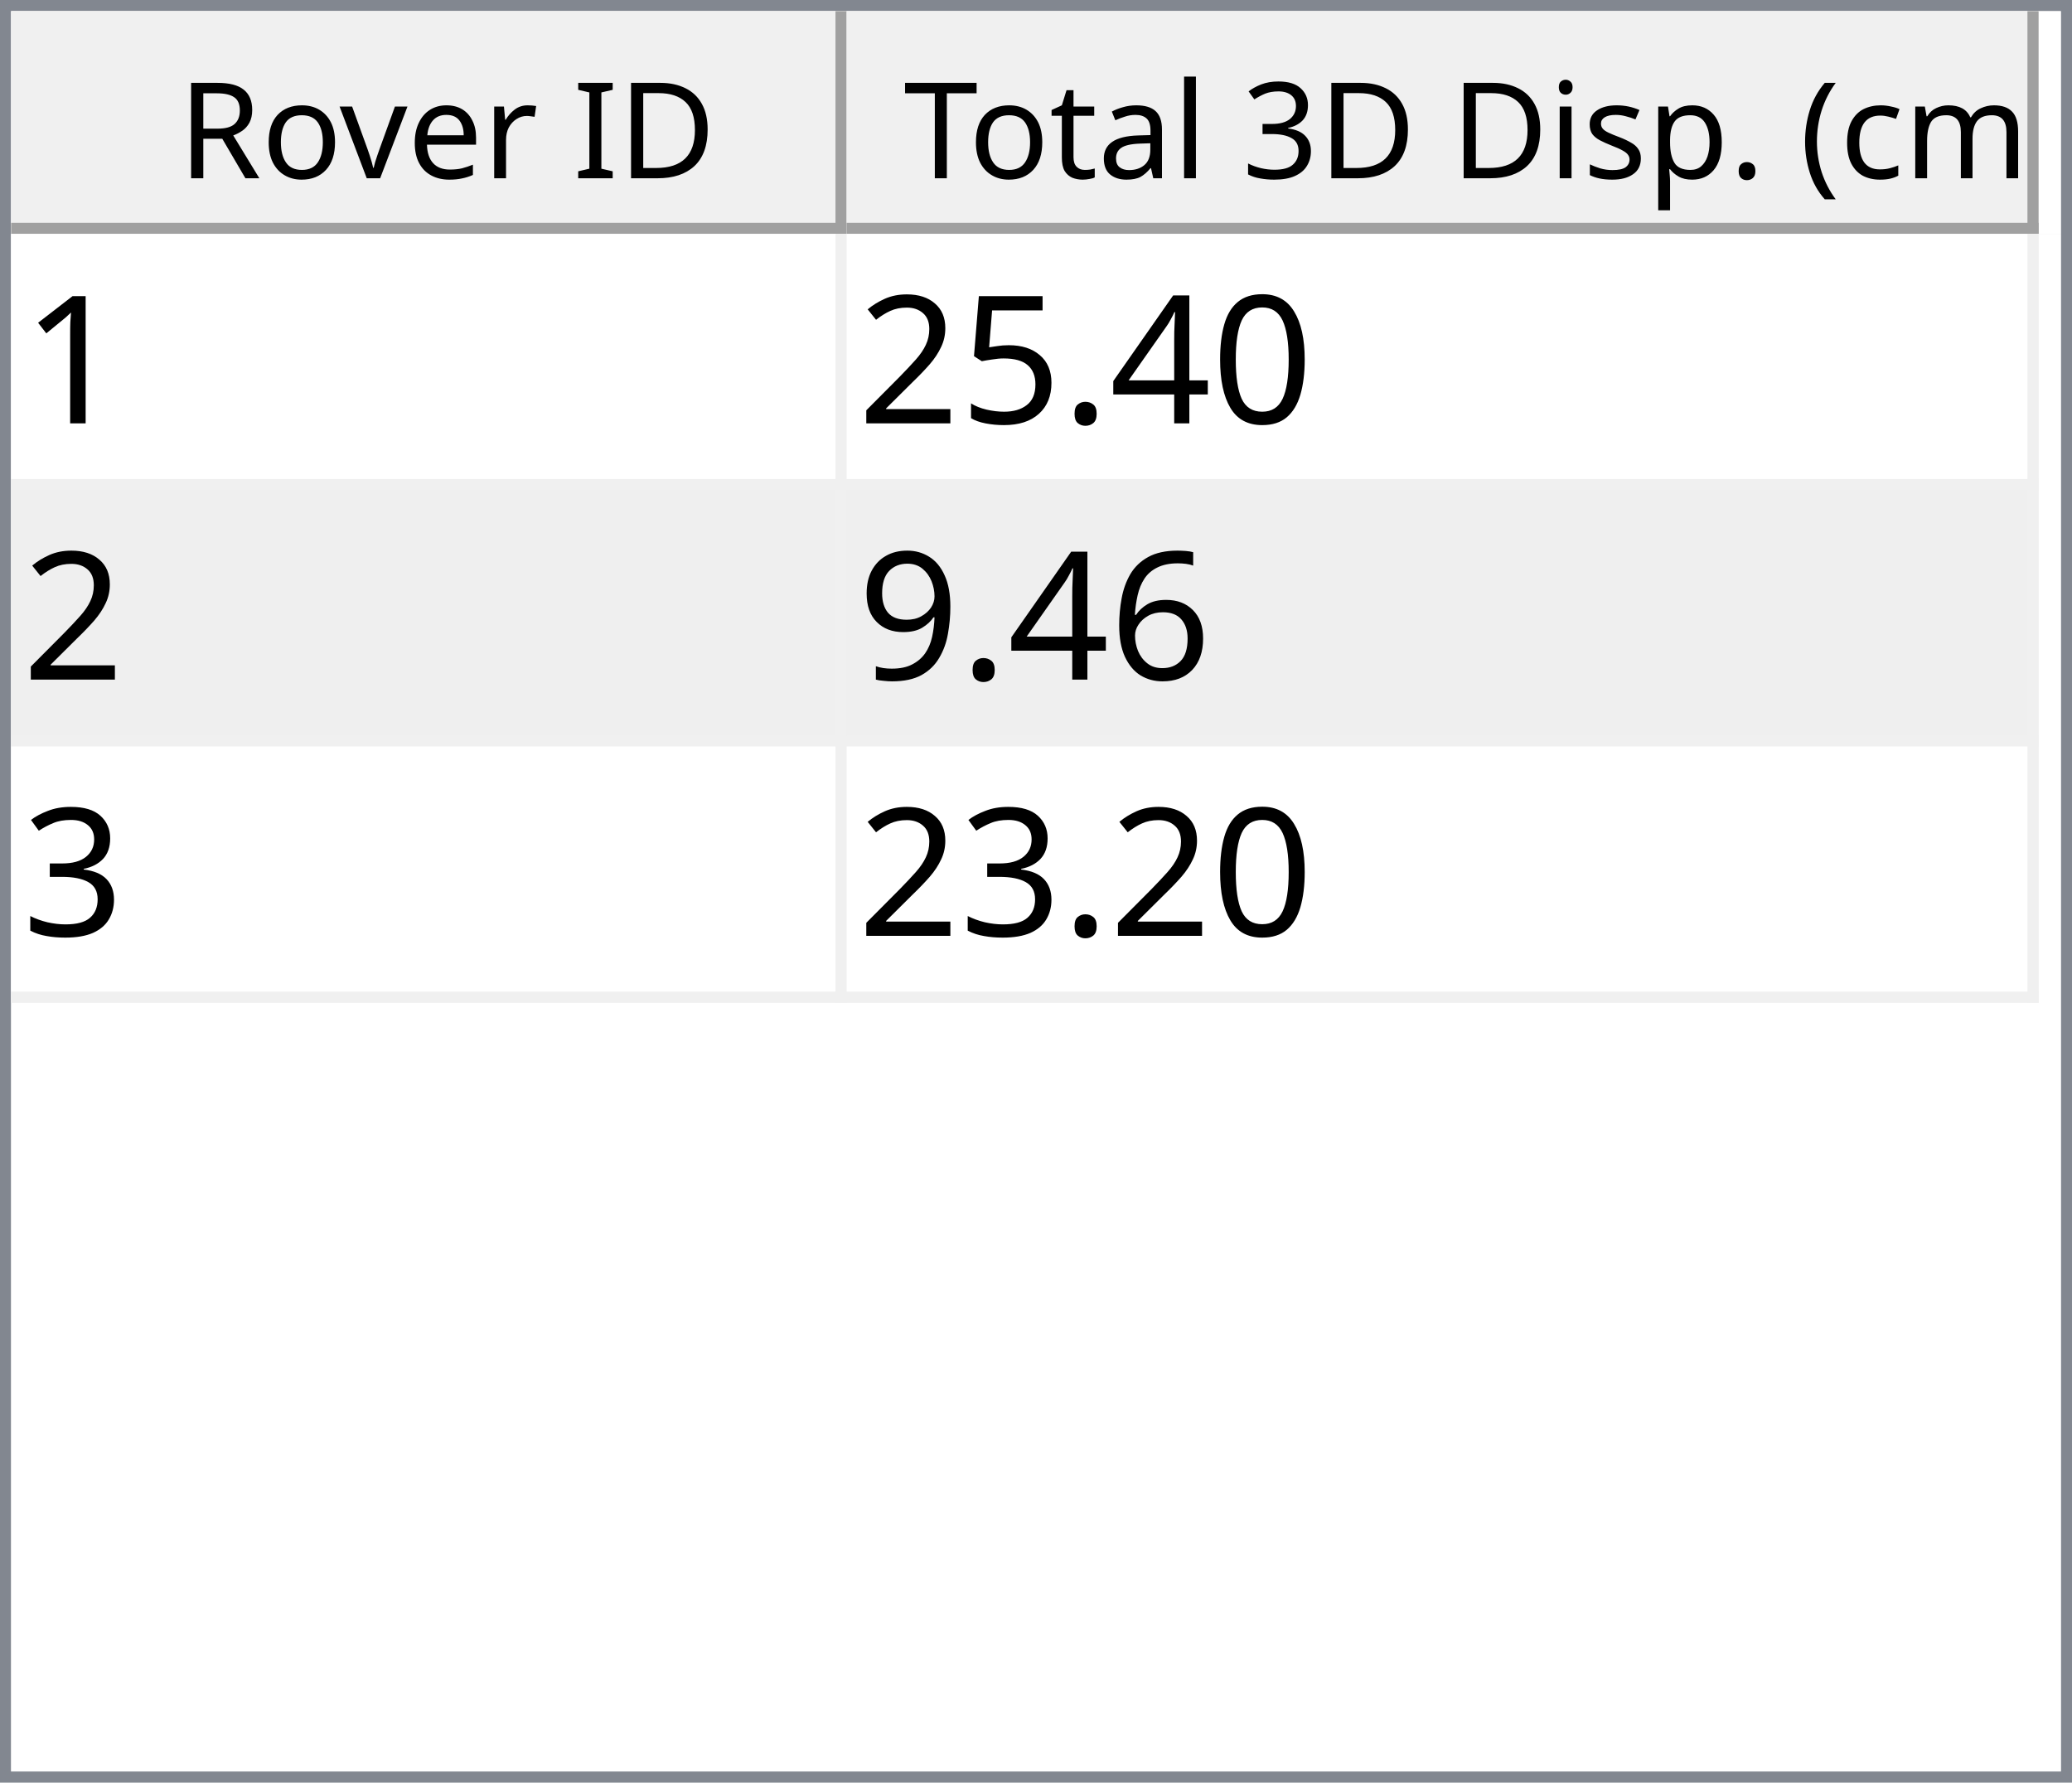
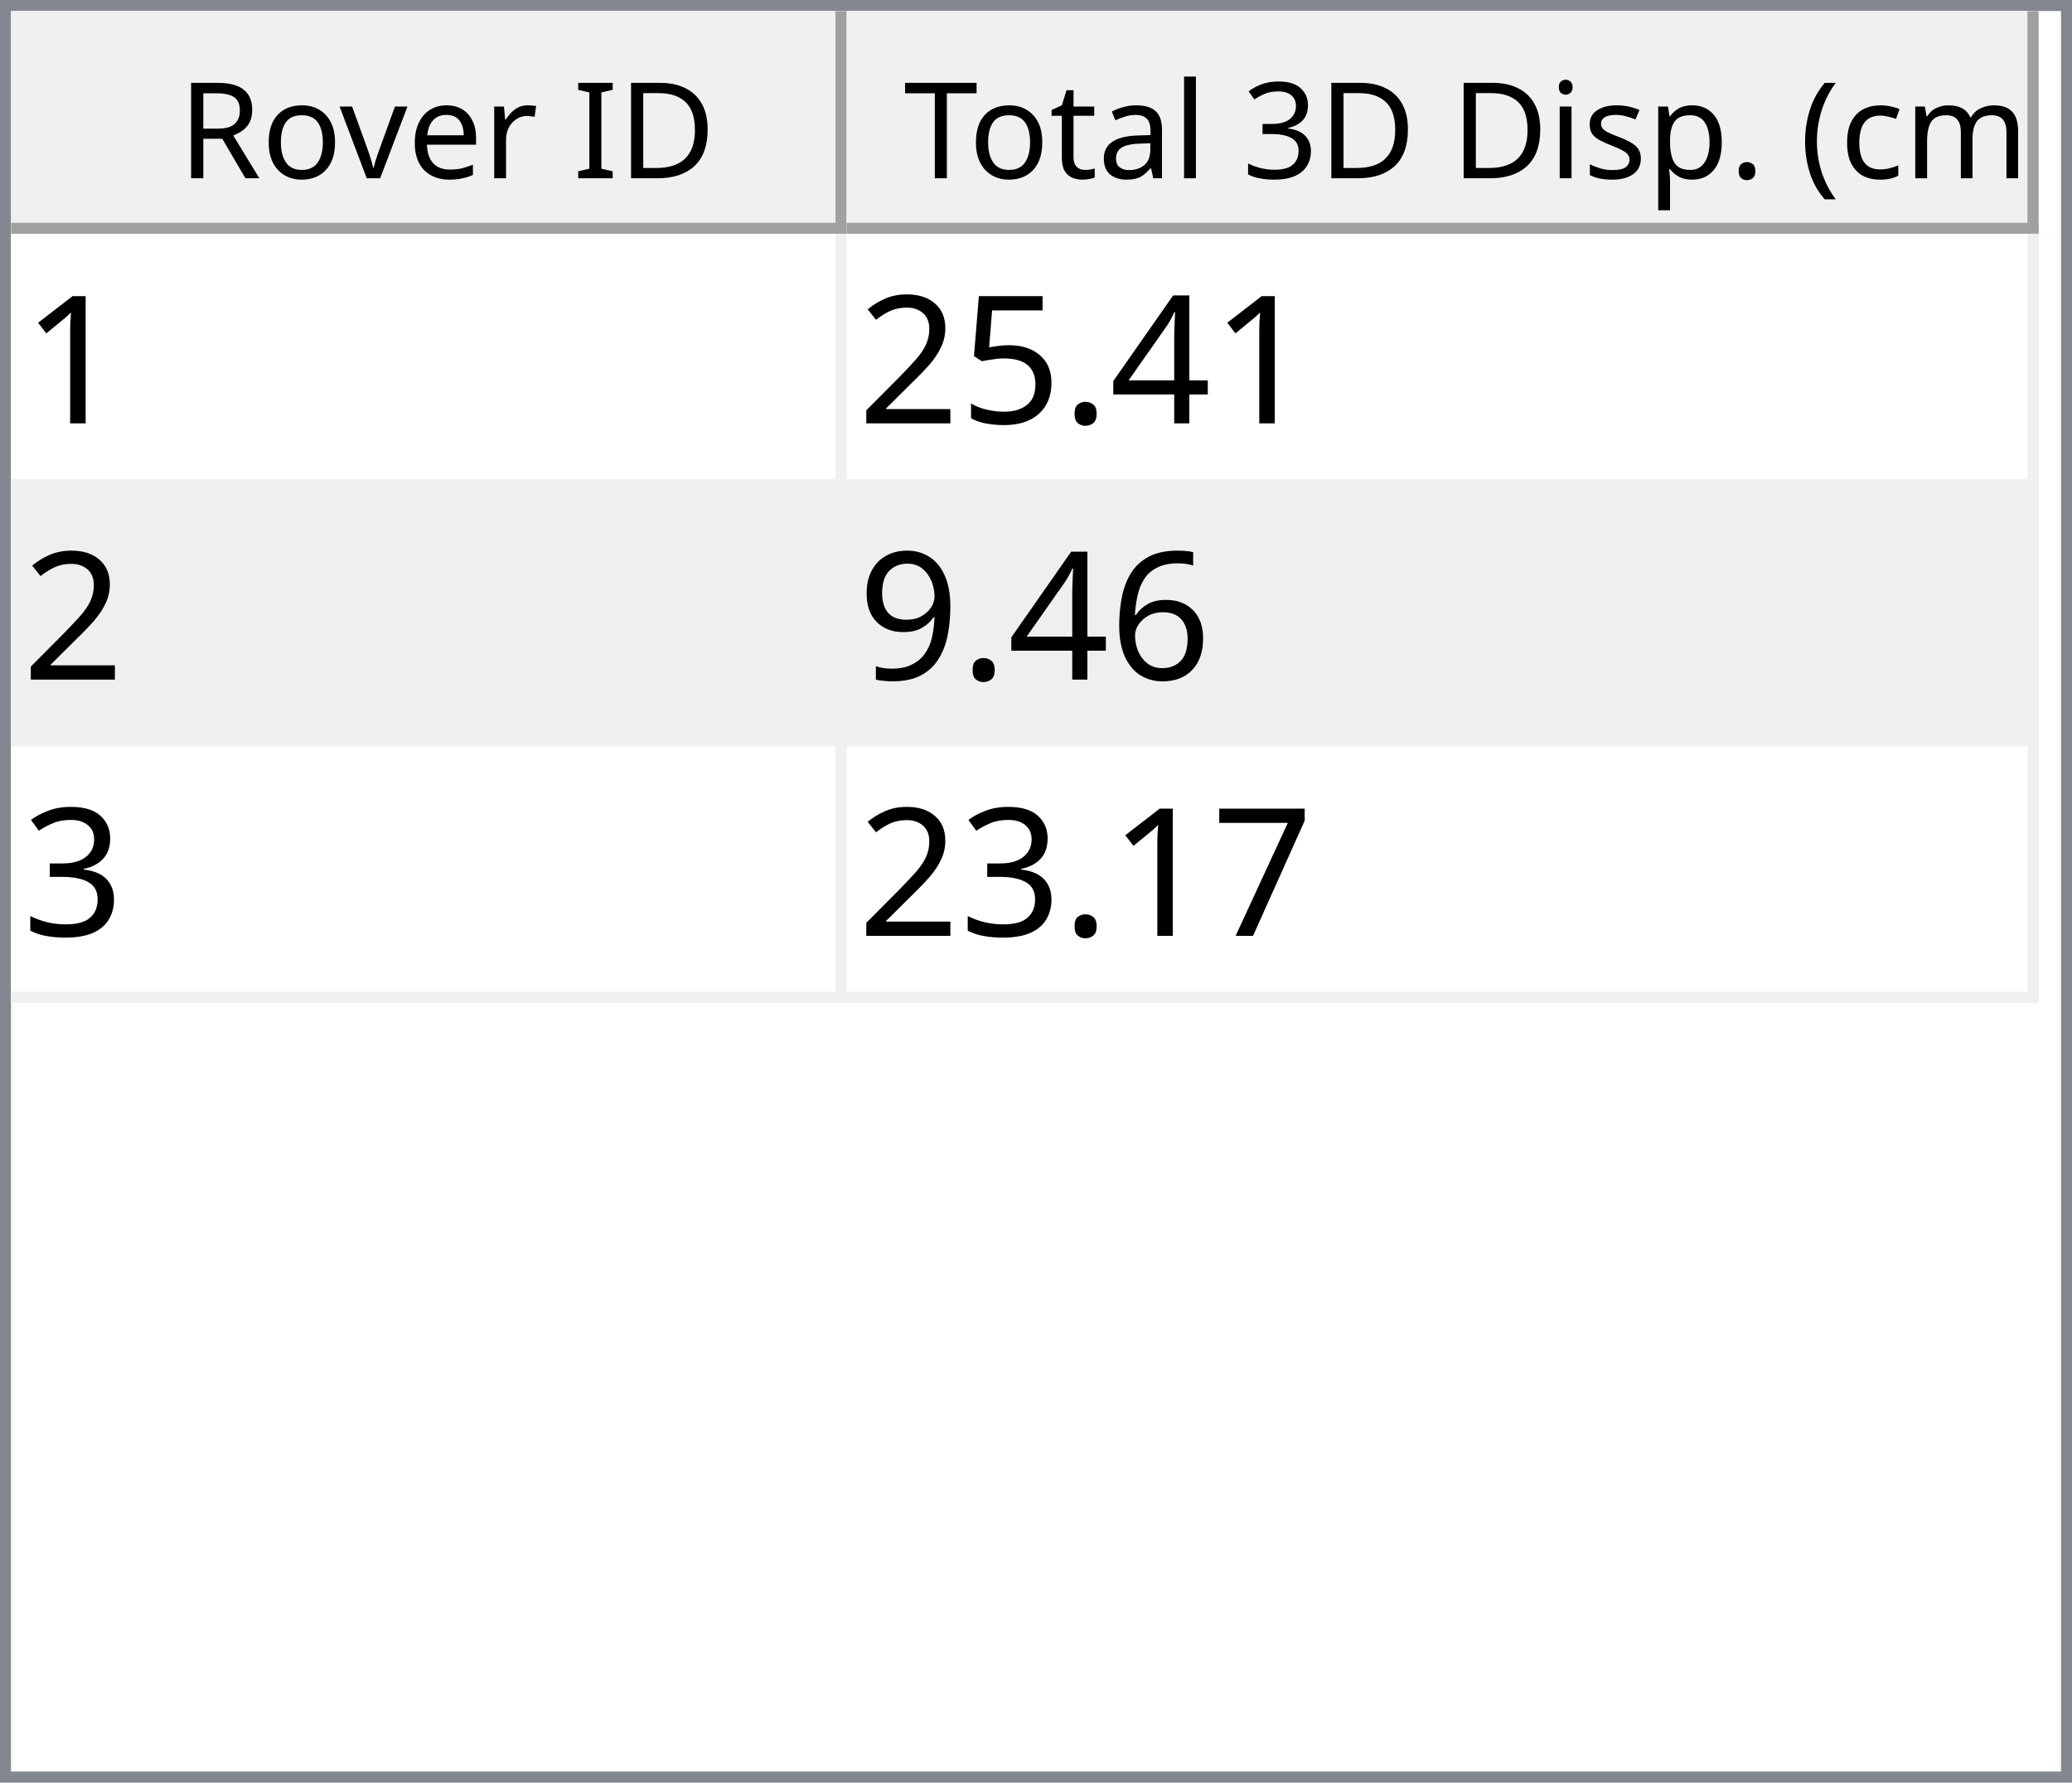
<svg xmlns="http://www.w3.org/2000/svg" style="fill-opacity:1; color-rendering:auto; color-interpolation:auto; text-rendering:auto; stroke:black; stroke-linecap:square; stroke-miterlimit:10; shape-rendering:auto; stroke-opacity:1; fill:black; stroke-dasharray:none; font-weight:normal; stroke-width:1; font-family:'Dialog'; font-style:normal; stroke-linejoin:miter; font-size:12px; stroke-dashoffset:0; image-rendering:auto;" width="186" height="160">
  <defs id="genericDefs" />
  <g>
    <defs id="defs1">
      <clipPath clipPathUnits="userSpaceOnUse" id="clipPath1">
        <path d="M0 0 L186 0 L186 160 L0 160 L0 0 Z" />
      </clipPath>
      <clipPath clipPathUnits="userSpaceOnUse" id="clipPath2">
        <path d="M0 0 L0 160 L186 160 L186 0 Z" />
      </clipPath>
      <clipPath clipPathUnits="userSpaceOnUse" id="clipPath3">
        <path d="M0 0 L0 20 L184 20 L184 0 Z" />
      </clipPath>
      <clipPath clipPathUnits="userSpaceOnUse" id="clipPath4">
        <path d="M0 0 L0 20 L75 20 L75 0 Z" />
      </clipPath>
      <clipPath clipPathUnits="userSpaceOnUse" id="clipPath5">
        <path d="M1 1 L1 19 L74 19 L74 1 Z" />
      </clipPath>
      <clipPath clipPathUnits="userSpaceOnUse" id="clipPath6">
        <path d="M0 0 L0 18 L73 18 L73 0 Z" />
      </clipPath>
      <clipPath clipPathUnits="userSpaceOnUse" id="clipPath7">
        <path d="M-0.5 -0.5 L-0.5 19.5 L74.5 19.5 L74.5 -0.5 Z" />
      </clipPath>
      <clipPath clipPathUnits="userSpaceOnUse" id="clipPath8">
        <path d="M0 0 L0 20 L107 20 L107 0 Z" />
      </clipPath>
      <clipPath clipPathUnits="userSpaceOnUse" id="clipPath9">
        <path d="M1 1 L1 19 L106 19 L106 1 Z" />
      </clipPath>
      <clipPath clipPathUnits="userSpaceOnUse" id="clipPath10">
        <path d="M0 0 L0 18 L105 18 L105 0 Z" />
      </clipPath>
      <clipPath clipPathUnits="userSpaceOnUse" id="clipPath11">
        <path d="M-0.5 -0.5 L-0.5 19.5 L106.5 19.5 L106.5 -0.5 Z" />
      </clipPath>
      <clipPath clipPathUnits="userSpaceOnUse" id="clipPath12">
        <path d="M0 0 L0 138 L184 138 L184 0 Z" />
      </clipPath>
      <clipPath clipPathUnits="userSpaceOnUse" id="clipPath13">
        <path d="M0 0 L0 69 L182 69 L182 0 Z" />
      </clipPath>
      <clipPath clipPathUnits="userSpaceOnUse" id="clipPath14">
        <path d="M-0.5 -0.5 L-0.5 68.5 L181.5 68.5 L181.5 -0.5 Z" />
      </clipPath>
      <clipPath clipPathUnits="userSpaceOnUse" id="clipPath15">
        <path d="M0 0 L0 22 L74 22 L74 0 Z" />
      </clipPath>
      <clipPath clipPathUnits="userSpaceOnUse" id="clipPath16">
        <path d="M0 0 L0 22 L106 22 L106 0 Z" />
      </clipPath>
      <font horiz-adv-x="64.551" id="font1">
        <font-face ascent="107.91" descent="25.098" units-per-em="100" style="font-style:normal; font-family:Segoe UI; font-weight:normal;" />
        <missing-glyph horiz-adv-x="64.551" d="M8.109 0 L8.109 68.266 L56.453 68.266 L56.453 0 L8.109 0 ZM15.328 7.234 L49.219 7.234 L49.219 61.031 L15.328 61.031 L15.328 7.234 Z" />
        <glyph unicode="D" horiz-adv-x="70.117" d="M9.188 0 L9.188 70.016 L28.516 70.016 Q65.531 70.016 65.531 35.891 Q65.531 19.672 55.25 9.836 Q44.969 0 27.734 0 L9.188 0 ZM17.391 62.594 L17.391 7.422 L27.828 7.422 Q41.609 7.422 49.273 14.797 Q56.938 22.172 56.938 35.688 Q56.938 62.594 28.328 62.594 L17.391 62.594 Z" />
        <glyph unicode="I" horiz-adv-x="26.611" d="M17.391 0 L9.188 0 L9.188 70.016 L17.391 70.016 L17.391 0 Z" />
        <glyph unicode=" " horiz-adv-x="27.393" d="" />
        <glyph unicode="r" horiz-adv-x="34.766" d="M34.188 41.891 Q32.078 43.5 28.125 43.5 Q23 43.5 19.555 38.672 Q16.109 33.844 16.109 25.484 L16.109 0 L8.109 0 L8.109 50 L16.109 50 L16.109 39.703 L16.312 39.703 Q18.016 44.969 21.531 47.922 Q25.047 50.875 29.391 50.875 Q32.516 50.875 34.188 50.203 L34.188 41.891 Z" />
        <glyph unicode="e" horiz-adv-x="52.295" d="M48.297 23 L12.984 23 Q13.188 14.656 17.484 10.109 Q21.781 5.562 29.297 5.562 Q37.75 5.562 44.828 11.141 L44.828 3.609 Q38.234 -1.172 27.391 -1.172 Q16.797 -1.172 10.742 5.641 Q4.688 12.453 4.688 24.812 Q4.688 36.469 11.305 43.82 Q17.922 51.172 27.734 51.172 Q37.547 51.172 42.922 44.828 Q48.297 38.484 48.297 27.203 L48.297 23 ZM40.094 29.781 Q40.047 36.719 36.75 40.578 Q33.453 44.438 27.594 44.438 Q21.922 44.438 17.969 40.383 Q14.016 36.328 13.094 29.781 L40.094 29.781 Z" />
        <glyph unicode="v" horiz-adv-x="47.9" d="M47.406 50 L27.484 0 L19.625 0 L0.688 50 L9.469 50 L22.172 13.672 Q23.578 9.672 23.922 6.688 L24.125 6.688 Q24.609 10.453 25.688 13.484 L38.969 50 L47.406 50 Z" />
        <glyph unicode="o" horiz-adv-x="58.594" d="M29 -1.172 Q17.922 -1.172 11.305 5.836 Q4.688 12.844 4.688 24.422 Q4.688 37.016 11.57 44.094 Q18.453 51.172 30.172 51.172 Q41.359 51.172 47.633 44.289 Q53.906 37.406 53.906 25.203 Q53.906 13.234 47.141 6.031 Q40.375 -1.172 29 -1.172 ZM29.594 44.438 Q21.875 44.438 17.383 39.188 Q12.891 33.938 12.891 24.703 Q12.891 15.828 17.43 10.695 Q21.969 5.562 29.594 5.562 Q37.359 5.562 41.531 10.594 Q45.703 15.625 45.703 24.906 Q45.703 34.281 41.531 39.359 Q37.359 44.438 29.594 44.438 Z" />
        <glyph unicode="R" horiz-adv-x="59.814" d="M59.375 0 L49.609 0 L37.891 19.625 Q36.281 22.359 34.766 24.289 Q33.25 26.219 31.664 27.438 Q30.078 28.656 28.25 29.219 Q26.422 29.781 24.125 29.781 L17.391 29.781 L17.391 0 L9.188 0 L9.188 70.016 L30.078 70.016 Q34.672 70.016 38.555 68.867 Q42.438 67.719 45.289 65.375 Q48.141 63.031 49.758 59.547 Q51.375 56.062 51.375 51.375 Q51.375 47.703 50.273 44.656 Q49.172 41.609 47.148 39.211 Q45.125 36.812 42.266 35.133 Q39.406 33.453 35.844 32.516 L35.844 32.328 Q37.594 31.547 38.891 30.547 Q40.188 29.547 41.359 28.18 Q42.531 26.812 43.68 25.078 Q44.828 23.344 46.234 21.047 L59.375 0 ZM17.391 62.594 L17.391 37.203 L28.516 37.203 Q31.594 37.203 34.203 38.133 Q36.812 39.062 38.719 40.797 Q40.625 42.531 41.703 45.047 Q42.781 47.562 42.781 50.688 Q42.781 56.297 39.141 59.445 Q35.5 62.594 28.609 62.594 L17.391 62.594 Z" />
        <glyph unicode=")" horiz-adv-x="30.176" d="M8.297 -15.922 L1.172 -15.922 Q16.406 2.344 16.406 26.812 Q16.406 51.469 1.078 70.016 L8.297 70.016 Q23.531 52.156 23.531 26.703 Q23.531 1.375 8.297 -15.922 Z" />
        <glyph unicode="m" horiz-adv-x="86.133" d="M79.109 0 L71.094 0 L71.094 28.719 Q71.094 37.016 68.531 40.727 Q65.969 44.438 59.906 44.438 Q54.781 44.438 51.195 39.75 Q47.609 35.062 47.609 28.516 L47.609 0 L39.594 0 L39.594 29.688 Q39.594 44.438 28.219 44.438 Q22.953 44.438 19.531 40.016 Q16.109 35.594 16.109 28.516 L16.109 0 L8.109 0 L8.109 50 L16.109 50 L16.109 42.094 L16.312 42.094 Q21.625 51.172 31.844 51.172 Q36.969 51.172 40.773 48.312 Q44.578 45.453 46 40.828 Q51.562 51.172 62.594 51.172 Q79.109 51.172 79.109 30.812 L79.109 0 Z" />
        <glyph unicode="c" horiz-adv-x="46.191" d="M42.188 2.297 Q36.422 -1.172 28.516 -1.172 Q17.828 -1.172 11.258 5.789 Q4.688 12.75 4.688 23.828 Q4.688 36.188 11.766 43.68 Q18.844 51.172 30.672 51.172 Q37.25 51.172 42.281 48.734 L42.281 40.531 Q36.719 44.438 30.375 44.438 Q22.703 44.438 17.797 38.945 Q12.891 33.453 12.891 24.516 Q12.891 15.719 17.508 10.641 Q22.125 5.562 29.891 5.562 Q36.422 5.562 42.188 9.906 L42.188 2.297 Z" />
        <glyph unicode="(" horiz-adv-x="30.176" d="M29.109 -15.922 L21.969 -15.922 Q6.844 1.375 6.844 26.703 Q6.844 52.156 21.969 70.016 L29.203 70.016 Q13.875 51.469 13.875 26.812 Q13.875 2.344 29.109 -15.922 Z" />
        <glyph unicode="." horiz-adv-x="21.68" d="M10.891 -1.078 Q8.641 -1.078 7.055 0.539 Q5.469 2.156 5.469 4.391 Q5.469 6.641 7.055 8.273 Q8.641 9.906 10.891 9.906 Q13.188 9.906 14.797 8.273 Q16.406 6.641 16.406 4.391 Q16.406 2.156 14.797 0.539 Q13.188 -1.078 10.891 -1.078 Z" />
        <glyph unicode="p" horiz-adv-x="58.789" d="M16.312 7.234 L16.109 7.234 L16.109 -23 L8.109 -23 L8.109 50 L16.109 50 L16.109 41.219 L16.312 41.219 Q22.219 51.172 33.594 51.172 Q43.266 51.172 48.688 44.461 Q54.109 37.75 54.109 26.469 Q54.109 13.922 48 6.375 Q41.891 -1.172 31.297 -1.172 Q21.578 -1.172 16.312 7.234 ZM16.109 27.391 L16.109 20.406 Q16.109 14.203 20.141 9.883 Q24.172 5.562 30.375 5.562 Q37.641 5.562 41.773 11.133 Q45.906 16.703 45.906 26.609 Q45.906 34.969 42.047 39.703 Q38.188 44.438 31.594 44.438 Q24.609 44.438 20.359 39.578 Q16.109 34.719 16.109 27.391 Z" />
        <glyph unicode="s" horiz-adv-x="42.432" d="M5.078 1.812 L5.078 10.406 Q11.625 5.562 19.484 5.562 Q30.031 5.562 30.031 12.594 Q30.031 14.594 29.125 15.992 Q28.219 17.391 26.68 18.461 Q25.141 19.531 23.07 20.383 Q21 21.234 18.609 22.172 Q15.281 23.484 12.766 24.828 Q10.25 26.172 8.57 27.859 Q6.891 29.547 6.031 31.695 Q5.172 33.844 5.172 36.719 Q5.172 40.234 6.789 42.945 Q8.406 45.656 11.086 47.484 Q13.766 49.312 17.211 50.242 Q20.656 51.172 24.312 51.172 Q30.812 51.172 35.938 48.922 L35.938 40.828 Q30.422 44.438 23.25 44.438 Q21 44.438 19.195 43.922 Q17.391 43.406 16.094 42.477 Q14.797 41.547 14.086 40.258 Q13.375 38.969 13.375 37.406 Q13.375 35.453 14.086 34.133 Q14.797 32.812 16.164 31.789 Q17.531 30.766 19.484 29.938 Q21.438 29.109 23.922 28.125 Q27.25 26.859 29.883 25.516 Q32.516 24.172 34.375 22.484 Q36.234 20.797 37.234 18.602 Q38.234 16.406 38.234 13.375 Q38.234 9.672 36.602 6.938 Q34.969 4.203 32.234 2.398 Q29.5 0.594 25.93 -0.289 Q22.359 -1.172 18.453 -1.172 Q10.75 -1.172 5.078 1.812 Z" />
        <glyph unicode="i" horiz-adv-x="24.219" d="M12.203 62.703 Q10.062 62.703 8.547 64.164 Q7.031 65.625 7.031 67.875 Q7.031 70.125 8.547 71.609 Q10.062 73.094 12.203 73.094 Q14.406 73.094 15.945 71.609 Q17.484 70.125 17.484 67.875 Q17.484 65.719 15.945 64.211 Q14.406 62.703 12.203 62.703 ZM16.109 0 L8.109 0 L8.109 50 L16.109 50 L16.109 0 Z" />
        <glyph unicode="3" horiz-adv-x="53.906" d="M46.531 19.828 Q46.531 15.094 44.75 11.211 Q42.969 7.328 39.719 4.57 Q36.469 1.812 31.93 0.297 Q27.391 -1.219 21.922 -1.219 Q11.922 -1.219 6 2.594 L6 11.188 Q13.094 5.609 22.219 5.609 Q25.875 5.609 28.828 6.539 Q31.781 7.469 33.906 9.227 Q36.031 10.984 37.18 13.477 Q38.328 15.969 38.328 19.094 Q38.328 32.812 18.797 32.812 L12.984 32.812 L12.984 39.594 L18.5 39.594 Q35.797 39.594 35.797 52.484 Q35.797 64.406 22.609 64.406 Q15.188 64.406 8.688 59.422 L8.688 67.188 Q15.375 71.188 24.609 71.188 Q29 71.188 32.57 69.969 Q36.141 68.75 38.68 66.555 Q41.219 64.359 42.609 61.281 Q44 58.203 44 54.5 Q44 40.672 30.031 36.719 L30.031 36.531 Q33.594 36.141 36.625 34.797 Q39.656 33.453 41.852 31.305 Q44.047 29.156 45.289 26.25 Q46.531 23.344 46.531 19.828 Z" />
        <glyph unicode="l" horiz-adv-x="24.219" d="M16.109 0 L8.109 0 L8.109 74.031 L16.109 74.031 L16.109 0 Z" />
        <glyph unicode="a" horiz-adv-x="50.879" d="M43.891 0 L35.891 0 L35.891 7.812 L35.688 7.812 Q30.469 -1.172 20.312 -1.172 Q12.844 -1.172 8.617 2.781 Q4.391 6.734 4.391 13.281 Q4.391 27.297 20.906 29.594 L35.891 31.688 Q35.891 44.438 25.594 44.438 Q16.547 44.438 9.281 38.281 L9.281 46.484 Q16.656 51.172 26.266 51.172 Q43.891 51.172 43.891 32.516 L43.891 0 ZM35.891 25.297 L23.828 23.641 Q18.266 22.859 15.43 20.875 Q12.594 18.891 12.594 13.875 Q12.594 10.203 15.211 7.883 Q17.828 5.562 22.172 5.562 Q28.125 5.562 32.008 9.742 Q35.891 13.922 35.891 20.312 L35.891 25.297 Z" />
        <glyph unicode="t" horiz-adv-x="33.887" d="M31.297 0.484 Q28.469 -1.078 23.828 -1.078 Q10.688 -1.078 10.688 13.578 L10.688 43.172 L2.094 43.172 L2.094 50 L10.688 50 L10.688 62.203 L18.703 64.797 L18.703 50 L31.297 50 L31.297 43.172 L18.703 43.172 L18.703 14.984 Q18.703 9.969 20.414 7.82 Q22.125 5.672 26.078 5.672 Q29.109 5.672 31.297 7.328 L31.297 0.484 Z" />
        <glyph unicode="T" horiz-adv-x="52.393" d="M50.594 62.594 L30.375 62.594 L30.375 0 L22.172 0 L22.172 62.594 L2 62.594 L2 70.016 L50.594 70.016 L50.594 62.594 Z" />
      </font>
      <font horiz-adv-x="75.0" id="font2">
        <font-face ascent="100.537" descent="21.973" units-per-em="100" style="font-style:normal; font-family:sans-serif; font-weight:normal;" />
        <missing-glyph horiz-adv-x="75.0" d="M12.5 0 L12.5 62.5 L62.5 62.5 L62.5 0 L12.5 0 ZM14.062 1.562 L60.938 1.562 L60.938 60.938 L14.062 60.938 L14.062 1.562 Z" />
        <glyph unicode="1" horiz-adv-x="55.615" d="M37.25 0 L28.469 0 L28.469 56 Q25.297 52.984 20.141 49.953 Q14.984 46.922 10.891 45.406 L10.891 53.906 Q18.266 57.375 23.781 62.305 Q29.297 67.234 31.594 71.875 L37.25 71.875 L37.25 0 Z" />
-         <glyph unicode="0" horiz-adv-x="55.615" d="M4.156 35.297 Q4.156 48 6.766 55.742 Q9.375 63.484 14.523 67.68 Q19.672 71.875 27.484 71.875 Q33.25 71.875 37.594 69.555 Q41.938 67.234 44.773 62.867 Q47.609 58.5 49.219 52.227 Q50.828 45.953 50.828 35.297 Q50.828 22.703 48.242 14.969 Q45.656 7.234 40.508 3.008 Q35.359 -1.219 27.484 -1.219 Q17.141 -1.219 11.234 6.203 Q4.156 15.141 4.156 35.297 ZM13.188 35.297 Q13.188 17.672 17.312 11.836 Q21.438 6 27.484 6 Q33.547 6 37.672 11.859 Q41.797 17.719 41.797 35.297 Q41.797 52.984 37.672 58.789 Q33.547 64.594 27.391 64.594 Q21.344 64.594 17.719 59.469 Q13.188 52.938 13.188 35.297 Z" />
        <glyph unicode="4" horiz-adv-x="55.615" d="M32.328 0 L32.328 17.141 L1.266 17.141 L1.266 25.203 L33.938 71.578 L41.109 71.578 L41.109 25.203 L50.781 25.203 L50.781 17.141 L41.109 17.141 L41.109 0 L32.328 0 ZM32.328 25.203 L32.328 57.469 L9.906 25.203 L32.328 25.203 Z" />
        <glyph unicode="." horiz-adv-x="27.783" d="M9.078 0 L9.078 10.016 L19.094 10.016 L19.094 0 L9.078 0 Z" />
        <glyph unicode="5" horiz-adv-x="55.615" d="M4.156 18.75 L13.375 19.531 Q14.406 12.797 18.141 9.398 Q21.875 6 27.156 6 Q33.5 6 37.891 10.789 Q42.281 15.578 42.281 23.484 Q42.281 31 38.062 35.352 Q33.844 39.703 27 39.703 Q22.75 39.703 19.336 37.773 Q15.922 35.844 13.969 32.766 L5.719 33.844 L12.641 70.609 L48.25 70.609 L48.25 62.203 L19.672 62.203 L15.828 42.969 Q22.266 47.469 29.344 47.469 Q38.719 47.469 45.164 40.969 Q51.609 34.469 51.609 24.266 Q51.609 14.547 45.953 7.469 Q39.062 -1.219 27.156 -1.219 Q17.391 -1.219 11.211 4.25 Q5.031 9.719 4.156 18.75 Z" />
        <glyph unicode="2" horiz-adv-x="55.615" d="M50.344 8.453 L50.344 0 L3.031 0 Q2.938 3.172 4.047 6.109 Q5.859 10.938 9.836 15.625 Q13.812 20.312 21.344 26.469 Q33.016 36.031 37.117 41.625 Q41.219 47.219 41.219 52.203 Q41.219 57.422 37.477 61.008 Q33.734 64.594 27.734 64.594 Q21.391 64.594 17.578 60.789 Q13.766 56.984 13.719 50.25 L4.688 51.172 Q5.609 61.281 11.664 66.578 Q17.719 71.875 27.938 71.875 Q38.234 71.875 44.242 66.164 Q50.25 60.453 50.25 52 Q50.25 47.703 48.492 43.555 Q46.734 39.406 42.656 34.812 Q38.578 30.219 29.109 22.219 Q21.188 15.578 18.945 13.211 Q16.703 10.844 15.234 8.453 L50.344 8.453 Z" />
        <glyph unicode="6" horiz-adv-x="55.615" d="M49.75 54.047 L41.016 53.375 Q39.844 58.547 37.703 60.891 Q34.125 64.656 28.906 64.656 Q24.703 64.656 21.531 62.312 Q17.391 59.281 14.992 53.469 Q12.594 47.656 12.5 36.922 Q15.672 41.75 20.266 44.094 Q24.859 46.438 29.891 46.438 Q38.672 46.438 44.852 39.969 Q51.031 33.5 51.031 23.25 Q51.031 16.5 48.125 10.719 Q45.219 4.938 40.141 1.859 Q35.062 -1.219 28.609 -1.219 Q17.625 -1.219 10.695 6.859 Q3.766 14.938 3.766 33.5 Q3.766 54.25 11.422 63.672 Q18.109 71.875 29.438 71.875 Q37.891 71.875 43.289 67.141 Q48.688 62.406 49.75 54.047 ZM13.875 23.188 Q13.875 18.656 15.797 14.508 Q17.719 10.359 21.188 8.18 Q24.656 6 28.469 6 Q34.031 6 38.039 10.492 Q42.047 14.984 42.047 22.703 Q42.047 30.125 38.086 34.398 Q34.125 38.672 28.125 38.672 Q22.172 38.672 18.023 34.398 Q13.875 30.125 13.875 23.188 Z" />
        <glyph unicode="9" horiz-adv-x="55.615" d="M5.469 16.547 L13.922 17.328 Q14.984 11.375 18.016 8.688 Q21.047 6 25.781 6 Q29.828 6 32.883 7.859 Q35.938 9.719 37.891 12.82 Q39.844 15.922 41.164 21.195 Q42.484 26.469 42.484 31.938 Q42.484 32.516 42.438 33.688 Q39.797 29.5 35.234 26.883 Q30.672 24.266 25.344 24.266 Q16.453 24.266 10.305 30.711 Q4.156 37.156 4.156 47.703 Q4.156 58.594 10.578 65.234 Q17 71.875 26.656 71.875 Q33.641 71.875 39.43 68.117 Q45.219 64.359 48.219 57.398 Q51.219 50.438 51.219 37.25 Q51.219 23.531 48.242 15.406 Q45.266 7.281 39.383 3.031 Q33.5 -1.219 25.594 -1.219 Q17.188 -1.219 11.867 3.445 Q6.547 8.109 5.469 16.547 ZM41.453 48.141 Q41.453 55.719 37.43 60.156 Q33.406 64.594 27.734 64.594 Q21.875 64.594 17.531 59.812 Q13.188 55.031 13.188 47.406 Q13.188 40.578 17.312 36.305 Q21.438 32.031 27.484 32.031 Q33.594 32.031 37.523 36.305 Q41.453 40.578 41.453 48.141 Z" />
        <glyph unicode="3" horiz-adv-x="55.615" d="M4.203 18.891 L12.984 20.062 Q14.5 12.594 18.141 9.297 Q21.781 6 27 6 Q33.203 6 37.477 10.297 Q41.75 14.594 41.75 20.953 Q41.75 27 37.797 30.93 Q33.844 34.859 27.734 34.859 Q25.25 34.859 21.531 33.891 L22.516 41.609 Q23.391 41.5 23.922 41.5 Q29.547 41.5 34.039 44.43 Q38.531 47.359 38.531 53.469 Q38.531 58.297 35.258 61.477 Q31.984 64.656 26.812 64.656 Q21.688 64.656 18.266 61.43 Q14.844 58.203 13.875 51.766 L5.078 53.328 Q6.688 62.156 12.398 67.016 Q18.109 71.875 26.609 71.875 Q32.469 71.875 37.398 69.359 Q42.328 66.844 44.945 62.5 Q47.562 58.156 47.562 53.266 Q47.562 48.641 45.07 44.828 Q42.578 41.016 37.703 38.766 Q44.047 37.312 47.562 32.695 Q51.078 28.078 51.078 21.141 Q51.078 11.766 44.242 5.25 Q37.406 -1.266 26.953 -1.266 Q17.531 -1.266 11.305 4.352 Q5.078 9.969 4.203 18.891 Z" />
+         <glyph unicode="7" horiz-adv-x="55.615" d="M4.734 62.203 L4.734 70.656 L51.078 70.656 L51.078 63.812 Q44.234 56.547 37.523 44.484 Q30.812 32.422 27.156 19.672 Q24.516 10.688 23.781 0 L14.75 0 Q14.891 8.453 18.062 20.414 Q21.234 32.375 27.172 43.484 Q33.109 54.594 39.797 62.203 L4.734 62.203 Z" />
      </font>
    </defs>
    <g style="fill:white; stroke:white;">
      <rect x="0" y="0" width="186" style="clip-path:url(#clipPath1); stroke:none;" height="160" />
    </g>
    <g style="fill:white; text-rendering:optimizeSpeed; color-rendering:optimizeSpeed; image-rendering:optimizeSpeed; shape-rendering:crispEdges; stroke:white; color-interpolation:sRGB;">
      <rect x="0" width="186" height="160" y="0" style="stroke:none;" />
      <path style="stroke:none;" d="M0 160 L186 160 L186 0 L0 0 Z" />
    </g>
    <g style="fill:rgb(240,240,240); font-family:'Segoe UI'; stroke:rgb(240,240,240);">
      <rect x="0" y="0" width="186" style="clip-path:url(#clipPath2); stroke:none;" height="160" />
    </g>
    <g style="fill:rgb(130,135,144); font-family:'Segoe UI'; stroke:rgb(130,135,144);">
      <path d="M0 0 L186 0 L186 160 L0 160 L0 0 ZM1 1 L185 1 L185 159 L1 159 L1 1 Z" style="fill-rule:evenodd; clip-path:url(#clipPath2); stroke:none;" />
    </g>
    <g style="fill:white; font-family:'Segoe UI'; stroke:white;" transform="translate(1,1)">
      <rect x="0" y="0" width="184" style="clip-path:url(#clipPath3); stroke:none;" height="20" />
    </g>
    <g style="fill:rgb(240,240,240); font-family:'Segoe UI'; stroke:rgb(240,240,240);" transform="translate(1,1)">
      <rect x="0" y="0" width="75" style="clip-path:url(#clipPath4); stroke:none;" height="20" />
    </g>
    <g style="font-family:'Segoe UI';" transform="translate(2,2)">
      <text x="14" xml:space="preserve" y="14" style="clip-path:url(#clipPath6); stroke:none;">Rover ID</text>
    </g>
    <g style="fill:rgb(160,160,160); font-family:'Segoe UI'; stroke:rgb(160,160,160); stroke-linejoin:bevel;" transform="translate(1.5,1.5)">
      <line x1="74" x2="74" y1="0" style="fill:none; clip-path:url(#clipPath7);" y2="19" />
    </g>
    <g style="fill:rgb(160,160,160); font-family:'Segoe UI'; stroke:rgb(160,160,160); stroke-linejoin:bevel;" transform="matrix(1,0,0,1,1,1) translate(0.5,0.5)">
      <line x1="0" x2="74" y1="19" style="fill:none; clip-path:url(#clipPath7);" y2="19" />
    </g>
    <g style="fill:rgb(240,240,240); font-family:'Segoe UI'; stroke:rgb(240,240,240);" transform="translate(76,1)">
      <rect x="0" y="0" width="107" style="clip-path:url(#clipPath8); stroke:none;" height="20" />
    </g>
    <g style="font-family:'Segoe UI';" transform="translate(77,2)">
      <text x="1" xml:space="preserve" y="14" style="clip-path:url(#clipPath10); stroke:none;"> Total 3D Disp. (cm)</text>
    </g>
    <g style="fill:rgb(160,160,160); font-family:'Segoe UI'; stroke:rgb(160,160,160); stroke-linejoin:bevel;" transform="translate(76.5,1.5)">
      <line x1="106" x2="106" y1="0" style="fill:none; clip-path:url(#clipPath11);" y2="19" />
    </g>
    <g style="fill:rgb(160,160,160); font-family:'Segoe UI'; stroke:rgb(160,160,160); stroke-linejoin:bevel;" transform="matrix(1,0,0,1,76,1) translate(0.5,0.5)">
      <line x1="0" x2="106" y1="19" style="fill:none; clip-path:url(#clipPath11);" y2="19" />
    </g>
    <g style="fill:white; font-family:'Segoe UI'; stroke:white;" transform="translate(1,21)">
      <rect x="0" y="0" width="184" style="clip-path:url(#clipPath12); stroke:none;" height="138" />
    </g>
    <g style="fill:rgb(240,240,240); font-size:16px; font-family:sans-serif; stroke:rgb(240,240,240);" transform="translate(1,21)">
      <rect x="0" y="0" width="182" style="clip-path:url(#clipPath13); stroke:none;" height="69" />
      <line transform="translate(0.5,0.5)" x1="0" x2="181" y1="22" style="clip-path:url(#clipPath14); fill:none; stroke-linejoin:bevel;" y2="22" />
    </g>
    <g transform="matrix(1,0,0,1,1,21) translate(0.5,0.5)" style="fill:rgb(240,240,240); font-size:16px; font-family:sans-serif; stroke:rgb(240,240,240); stroke-linejoin:bevel;">
      <line x1="0" x2="181" y1="45" style="fill:none; clip-path:url(#clipPath14);" y2="45" />
    </g>
    <g transform="matrix(1,0,0,1,1,21) translate(0.5,0.5)" style="fill:rgb(240,240,240); font-size:16px; font-family:sans-serif; stroke:rgb(240,240,240); stroke-linejoin:bevel;">
      <line x1="0" x2="181" y1="68" style="fill:none; clip-path:url(#clipPath14);" y2="68" />
    </g>
    <g transform="matrix(1,0,0,1,1,21) translate(0.5,0.5)" style="fill:rgb(240,240,240); font-size:16px; font-family:sans-serif; stroke:rgb(240,240,240); stroke-linejoin:bevel;">
      <line x1="74" x2="74" y1="0" style="fill:none; clip-path:url(#clipPath14);" y2="68" />
    </g>
    <g transform="matrix(1,0,0,1,1,21) translate(0.5,0.5)" style="fill:rgb(240,240,240); font-size:16px; font-family:sans-serif; stroke:rgb(240,240,240); stroke-linejoin:bevel;">
      <line x1="181" x2="181" y1="0" style="fill:none; clip-path:url(#clipPath14);" y2="68" />
    </g>
    <g style="fill:white; font-size:16px; font-family:sans-serif; stroke:white;" transform="matrix(1,0,0,1,1,21)">
      <rect x="0" y="0" width="74" style="clip-path:url(#clipPath15); stroke:none;" height="22" />
      <text x="1" y="17" style="fill:black; clip-path:url(#clipPath15); stroke:none;" xml:space="preserve">1</text>
    </g>
    <g style="fill:white; font-size:16px; font-family:sans-serif; stroke:white;" transform="matrix(1,0,0,1,1,21) translate(75,0)">
      <rect x="0" y="0" width="106" style="clip-path:url(#clipPath16); stroke:none;" height="22" />
-       <text x="1" y="17" style="fill:black; clip-path:url(#clipPath16); stroke:none;" xml:space="preserve">25.40</text>
+       <text x="1" y="17" style="fill:black; clip-path:url(#clipPath16); stroke:none;" xml:space="preserve">25.41</text>
    </g>
    <g style="fill:rgb(239,239,239); font-size:16px; font-family:sans-serif; stroke:rgb(239,239,239);" transform="matrix(1,0,0,1,1,21) translate(0,23)">
      <rect x="0" y="0" width="74" style="clip-path:url(#clipPath15); stroke:none;" height="22" />
      <text x="1" y="17" style="fill:black; clip-path:url(#clipPath15); stroke:none;" xml:space="preserve">2</text>
    </g>
    <g style="fill:rgb(239,239,239); font-size:16px; font-family:sans-serif; stroke:rgb(239,239,239);" transform="matrix(1,0,0,1,1,21) translate(75,23)">
      <rect x="0" y="0" width="106" style="clip-path:url(#clipPath16); stroke:none;" height="22" />
      <text x="1" y="17" style="fill:black; clip-path:url(#clipPath16); stroke:none;" xml:space="preserve">9.46</text>
    </g>
    <g style="fill:white; font-size:16px; font-family:sans-serif; stroke:white;" transform="matrix(1,0,0,1,1,21) translate(0,46)">
      <rect x="0" y="0" width="74" style="clip-path:url(#clipPath15); stroke:none;" height="22" />
      <text x="1" y="17" style="fill:black; clip-path:url(#clipPath15); stroke:none;" xml:space="preserve">3</text>
    </g>
    <g style="fill:white; font-size:16px; font-family:sans-serif; stroke:white;" transform="matrix(1,0,0,1,1,21) translate(75,46)">
      <rect x="0" y="0" width="106" style="clip-path:url(#clipPath16); stroke:none;" height="22" />
-       <text x="1" y="17" style="fill:black; clip-path:url(#clipPath16); stroke:none;" xml:space="preserve">23.20</text>
+       <text x="1" y="17" style="fill:black; clip-path:url(#clipPath16); stroke:none;" xml:space="preserve">23.17</text>
    </g>
  </g>
</svg>
